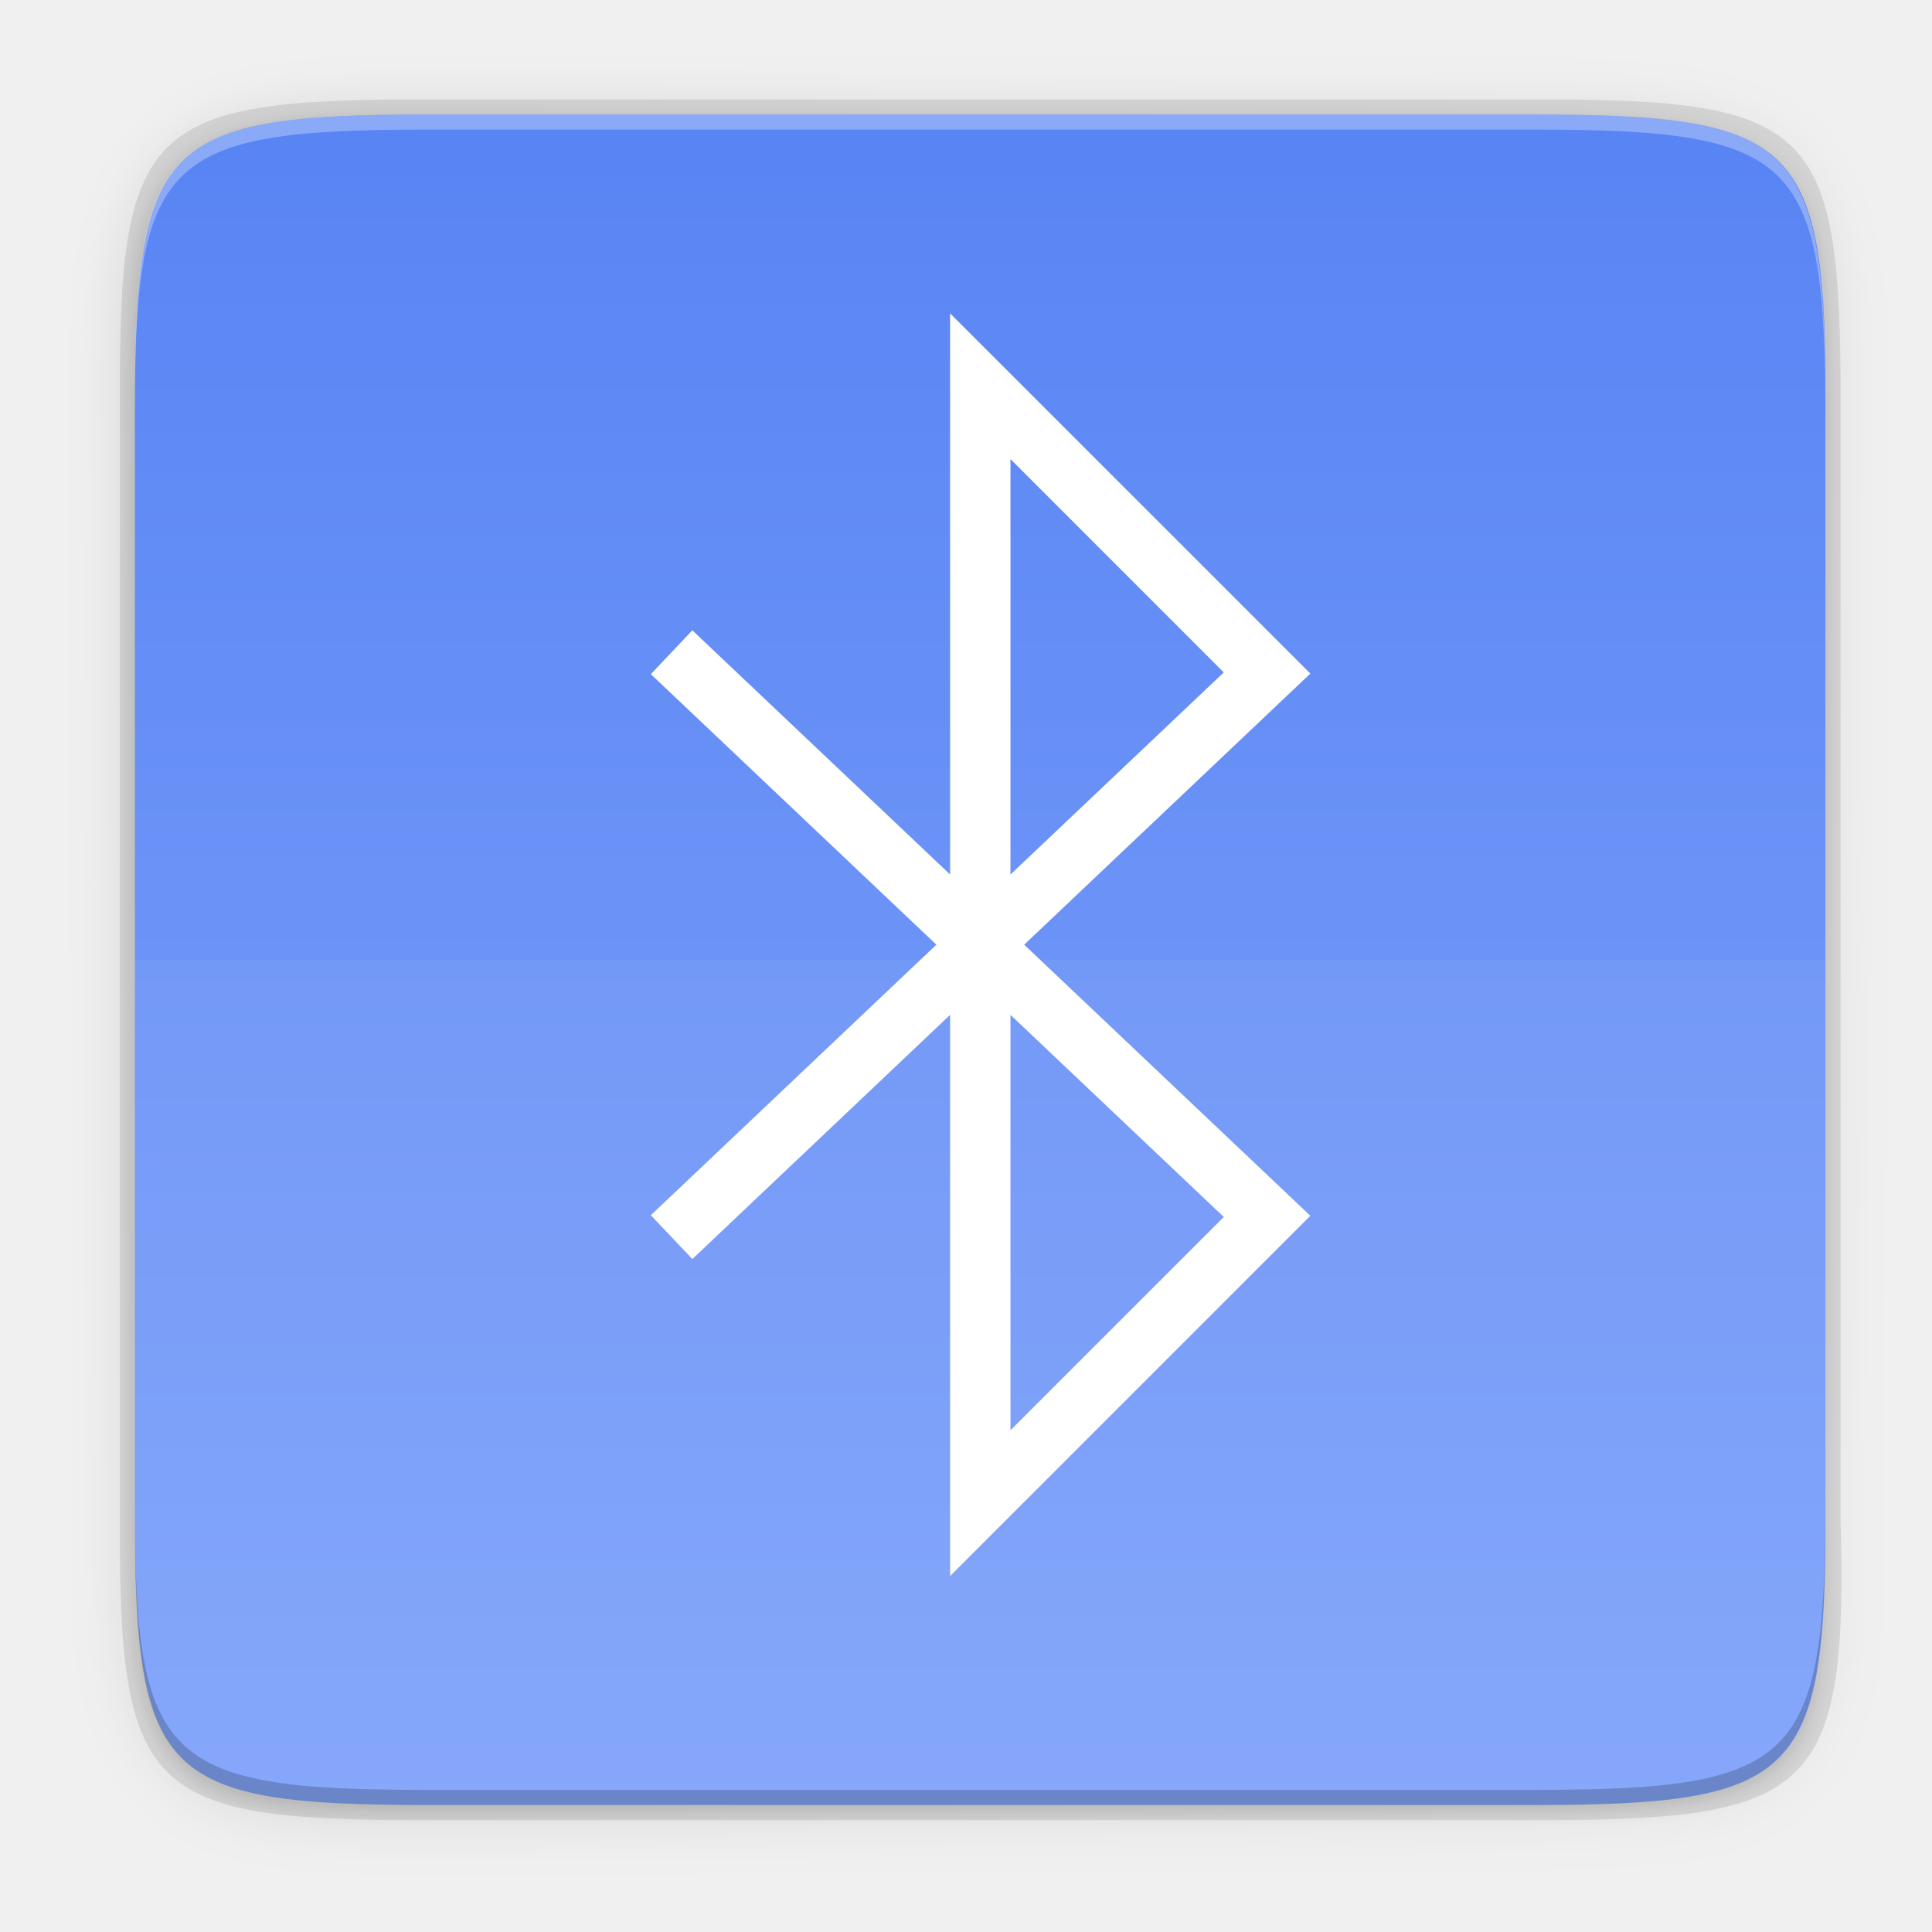
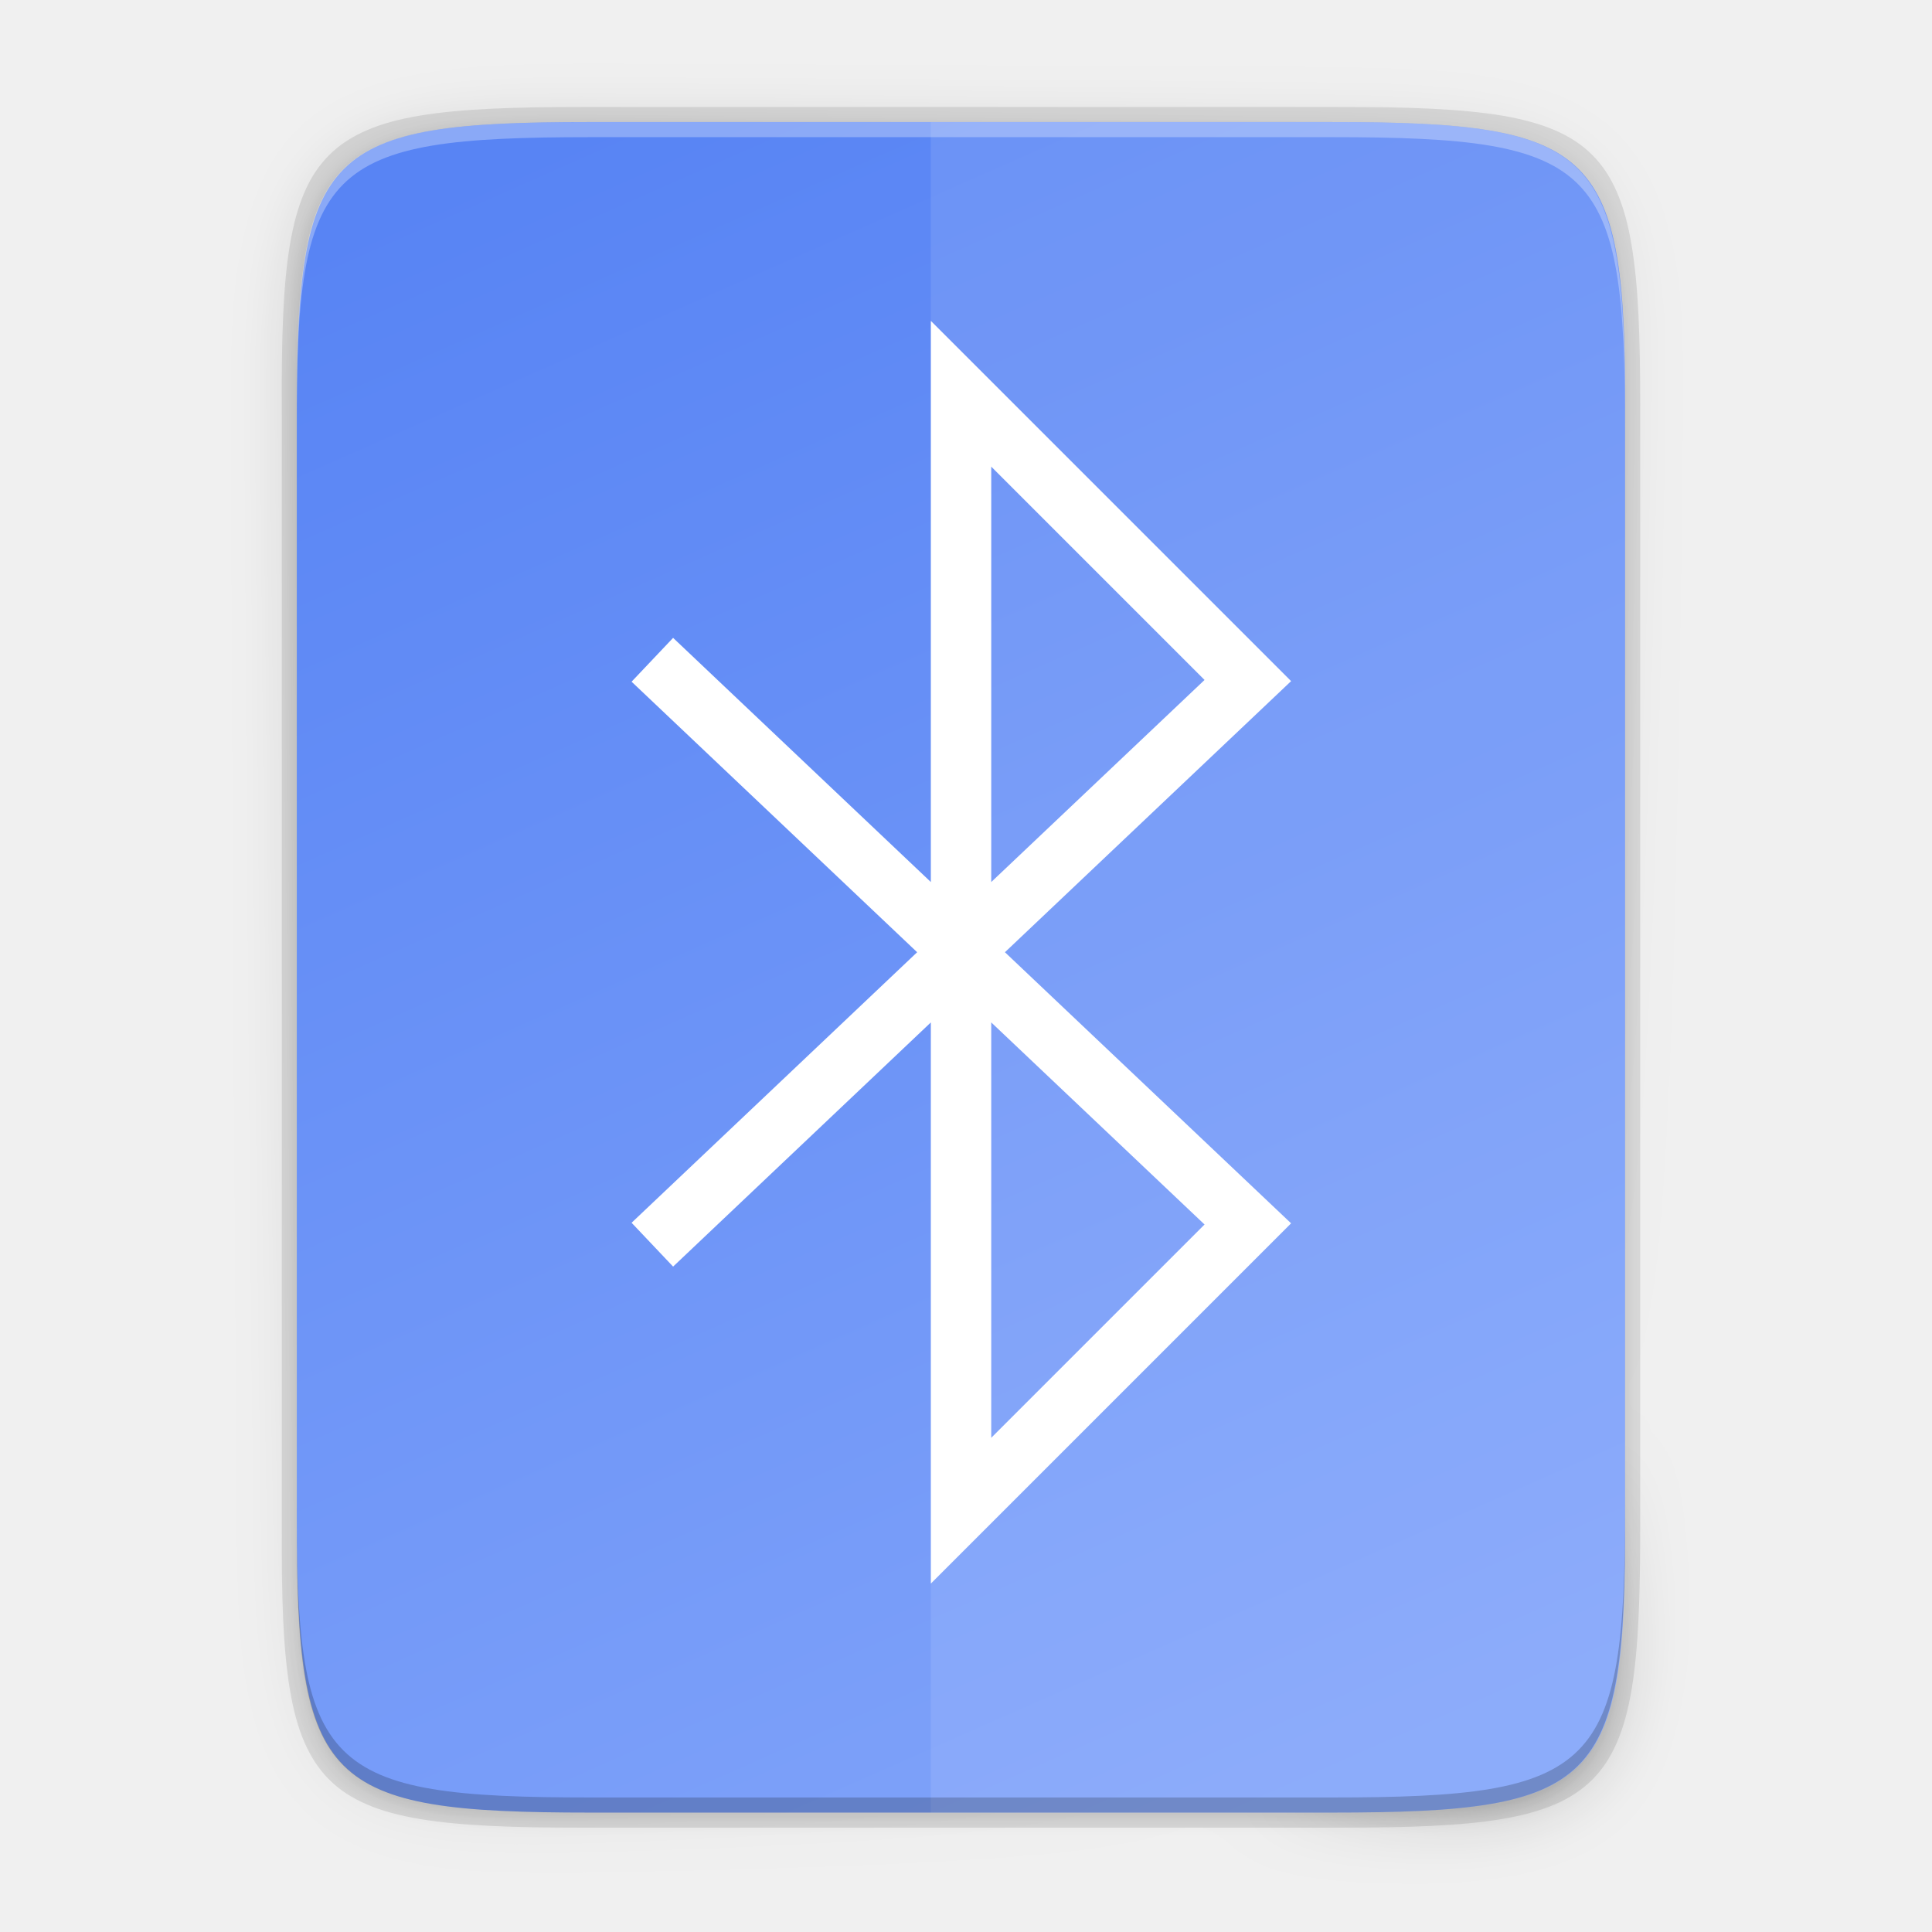
- <svg xmlns="http://www.w3.org/2000/svg" height="256" width="256">
+ <svg xmlns="http://www.w3.org/2000/svg" xmlns:xlink="http://www.w3.org/1999/xlink" height="256" width="256" version="1.1" id="svg34">
+   <defs id="defs38">
+     <linearGradient gradientUnits="userSpaceOnUse" y2="169.657" x2="4.414" y1="386.295" x1="494.345" id="linearGradient4226" xlink:href="#linearGradient4338-7" gradientTransform="matrix(0,-0.453125,-0.453112,0,253.2905,240.1748)" />
+     <linearGradient id="linearGradient4338-7">
+       <stop id="stop4342-6" offset="0" style="stop-color:#5884f4;stop-opacity:1" />
+       <stop id="stop4340-2" offset="1" style="stop-color:#80a3fa;stop-opacity:1" />
+     </linearGradient>
+     <linearGradient xlink:href="#linearGradient4360" id="linearGradient4358" x1="88" y1="88" x2="488" y2="488" gradientUnits="userSpaceOnUse" />
+     <linearGradient id="linearGradient4360">
+       <stop id="stop4362" offset="0" style="stop-color:#000000;stop-opacity:0.588" />
+       <stop style="stop-color:#000000;stop-opacity:0" offset="0.88" id="stop4364" />
+       <stop id="stop4366" offset="1" style="stop-color:#000000;stop-opacity:1" />
+     </linearGradient>
+     <filter style="color-interpolation-filters:sRGB" id="filter4380" x="-0.053" width="1.106" y="-0.044" height="1.088">
+       <feGaussianBlur stdDeviation="8.48" id="feGaussianBlur4382" />
+     </filter>
+     <filter style="color-interpolation-filters:sRGB" id="filter4346" x="-0.013" width="1.026" y="-0.011" height="1.022">
+       <feGaussianBlur stdDeviation="2.12" id="feGaussianBlur4348" />
+     </filter>
+   </defs>
  <linearGradient id="a" gradientTransform="matrix(0 1 -1 0 285.8805 -24.82284)" gradientUnits="userSpaceOnUse" x1="39.997" x2="263.997" y1="156" y2="156">
-     <stop offset="0" stop-color="#5884f4" />
-     <stop offset="1" stop-color="#80a3fa" />
+     <stop offset="0" stop-color="#5884f4" id="stop2" />
+     <stop offset="1" stop-color="#80a3fa" id="stop4" />
  </linearGradient>
  <linearGradient id="b" gradientUnits="userSpaceOnUse" x1="88" x2="488" y1="88" y2="488">
-     <stop offset="0" stop-opacity=".588" />
-     <stop offset="1" stop-opacity=".206" />
+     <stop offset="0" stop-opacity=".588" id="stop7" />
+     <stop offset="1" stop-opacity=".206" id="stop9" />
  </linearGradient>
  <filter id="c" color-interpolation-filters="sRGB" height="1.088" width="1.106" x="-.05" y="-.04">
-     <feGaussianBlur stdDeviation="8.48" />
+     <feGaussianBlur stdDeviation="8.48" id="feGaussianBlur12" />
  </filter>
  <filter id="d" color-interpolation-filters="sRGB" height="1.022" width="1.026" x="-.01" y="-.01">
-     <feGaussianBlur stdDeviation="2.12" />
+     <feGaussianBlur stdDeviation="2.12" id="feGaussianBlur15" />
  </filter>
-   <path d="m141.843 74c-70.593 0-78.189 7.251-77.843 77.987v146.013 146.013c-.346 70.736 7.25 77.987 77.843 77.987h292.314c70.593 0 79.78-7.277 77.843-77.987v-146.013-146.013c0-70.737-7.25-77.987-77.843-77.987z" filter="url(#d)" opacity=".1" transform="matrix(.5 0 0 .5 -14.11649 -20.82554)" />
-   <path d="m141.843 74c-70.593 0-78.189 7.251-77.843 77.987v146.013 146.013c-.346 70.736 7.25 77.987 77.843 77.987h292.314c70.593 0 79.78-7.277 77.843-77.987v-146.013-146.013c0-70.737-7.25-77.987-77.843-77.987z" fill="url(#b)" filter="url(#c)" opacity=".3" transform="matrix(.5 0 0 .5 -14.11649 -20.82523)" />
-   <path d="m55.695 13.174c-36.099 0-39.983 3.69-39.806 39.69v74.31 74.31c-.177 36 3.707 39.69 39.806 39.69h148.387c36.099 0 40.775-3.703 39.806-39.69v-74.31-74.31c0-36-3.707-39.69-39.806-39.69z" opacity=".1" />
-   <path d="m202.956 15.174c35.297 0 39.095 3.625 38.922 38.994v73.006 73.006c.173 35.368-3.625 38.994-38.922 38.994h-146.157c-35.297 0-38.922-3.625-38.922-38.994v-73.006-73.006c0-35.369 3.625-38.994 38.922-38.994z" fill="url(#a)" />
-   <path d="m17.878 127.175v8 65.006c0 35.369 3.625 38.994 38.922 38.994h146.156c35.297 0 39.095-3.626 38.922-38.994v-65.006-8z" fill="#fff" opacity=".05" />
-   <path d="m91.893 161.175 76-72-38-38v148l38-38-76-72" fill="none" stroke="#fff" stroke-linecap="square" stroke-width="8" />
-   <path d="m56.805 15.174c-35.297 0-39.095 3.626-38.922 38.994v2c-.173-35.368 3.625-38.994 38.922-38.994h146.156c35.297 0 38.922 3.626 38.922 38.994v-2c0-35.369-3.625-38.994-38.922-38.994z" fill="#fff" opacity=".3" />
-   <path d="m56.811 239.174c-35.297 0-39.095-3.626-38.922-38.994v-2c-.173 35.368 3.625 38.994 38.922 38.994h146.156c35.297 0 38.922-3.626 38.922-38.994v2c0 35.369-3.625 38.994-38.922 38.994z" opacity=".2" />
+   <path style="color:#000000;display:inline;overflow:visible;visibility:visible;opacity:0.1;fill:#000000;fill-opacity:1;fill-rule:nonzero;stroke:none;stroke-width:2;marker:none;filter:url(#filter4346);enable-background:accumulate" d="M 189.843,74 C 119.25,74 111.654,81.251 112,151.987 V 298 444.013 C 111.654,514.749 119.25,522 189.843,522 H 386.157 C 456.75,522 462.163,514.726 464,444.013 V 298 151.987 C 464,81.25 456.75,74 386.157,74 Z" id="rect4158-9" transform="matrix(0.5,0,0,0.5,-16.66646,-19.82523)" />
+   <path id="path4350" d="M 189.843,74 C 119.25,74 111.654,81.251 112,151.987 V 298 444.013 C 111.654,514.749 119.25,522 189.843,522 H 386.157 C 456.75,522 464,514.75 464,444.013 V 298 151.987 C 464,81.25 456.75,74 386.157,74 Z" style="color:#000000;display:inline;overflow:visible;visibility:visible;opacity:0.3;fill:url(#linearGradient4358);fill-opacity:1;fill-rule:nonzero;stroke:none;stroke-width:2;marker:none;filter:url(#filter4380);enable-background:accumulate" transform="matrix(0.5,0,0,0.5,-16.66646,-19.82523)" />
+   <path style="color:#000000;display:inline;overflow:visible;visibility:visible;opacity:0.1;fill:#000000;fill-opacity:1;fill-rule:nonzero;stroke:none;stroke-width:1.02;marker:none;enable-background:accumulate" d="m 77.145,14.175 c -36.099,0 -39.983,3.69 -39.806,39.69 v 74.31 74.31 c -0.177,36 3.707,39.69 39.806,39.69 H 177.532 c 36.099,0 39.806,-3.69 39.806,-39.69 V 128.175 53.865 c 0,-36 -3.707,-39.69 -39.806,-39.69 z" id="rect4158-7" />
+   <path style="color:#000000;display:inline;overflow:visible;visibility:visible;fill:url(#linearGradient4226);fill-opacity:1;fill-rule:nonzero;stroke:none;stroke-width:1;marker:none;enable-background:accumulate" d="m 176.407,16.175 c 35.297,0 39.095,3.625 38.922,38.994 v 73.006 73.006 c 0.173,35.368 -3.625,38.994 -38.922,38.994 H 78.25 c -35.297,0 -38.922,-3.625 -38.922,-38.994 V 128.175 55.168 c 0,-35.369 3.625,-38.994 38.922,-38.994 z" id="rect4158" />
+   <path style="color:#000000;display:inline;overflow:visible;visibility:visible;opacity:0.1;fill:#ffffff;fill-opacity:1;fill-rule:nonzero;stroke:none;stroke-width:1;marker:none;enable-background:accumulate" d="M 123.334,16.175 V 240.175 h 53.072 c 35.297,0 39.095,-3.626 38.922,-38.994 V 128.175 55.169 c 0.173,-35.368 -3.625,-38.994 -38.922,-38.994 z" id="rect4158-3" />
+   <path id="path993" d="m 89.343,162.175 76,-72 -38,-38 V 200.175 l 38,-38 -76,-72" style="display:inline;fill:none;fill-rule:evenodd;stroke:#ffffff;stroke-width:8;stroke-linecap:square;stroke-linejoin:miter;stroke-miterlimit:4;stroke-dasharray:none;stroke-opacity:1;enable-background:new" />
+   <path style="color:#000000;display:inline;overflow:visible;visibility:visible;opacity:0.2;fill:#000000;fill-opacity:1;fill-rule:nonzero;stroke:none;stroke-width:1;marker:none;enable-background:accumulate" d="m 78.261,240.175 c -35.297,0 -39.095,-3.626 -38.922,-38.994 v -2 c -0.173,35.368 3.625,38.994 38.922,38.994 h 98.156 c 35.297,0 38.922,-3.626 38.922,-38.994 v 2 c 0,35.369 -3.625,38.994 -38.922,38.994 z" id="path931-8" />
+   <path style="color:#000000;display:inline;overflow:visible;visibility:visible;opacity:0.3;fill:#ffffff;fill-opacity:1;fill-rule:nonzero;stroke:none;stroke-width:1;marker:none;enable-background:accumulate" d="m 78.255,16.175 c -35.297,0 -39.095,3.626 -38.922,38.994 v 2 c -0.173,-35.368 3.625,-38.994 38.922,-38.994 h 98.156 c 35.297,0 38.922,3.626 38.922,38.994 v -2 c 0,-35.369 -3.625,-38.994 -38.922,-38.994 z" id="path931" />
</svg>
